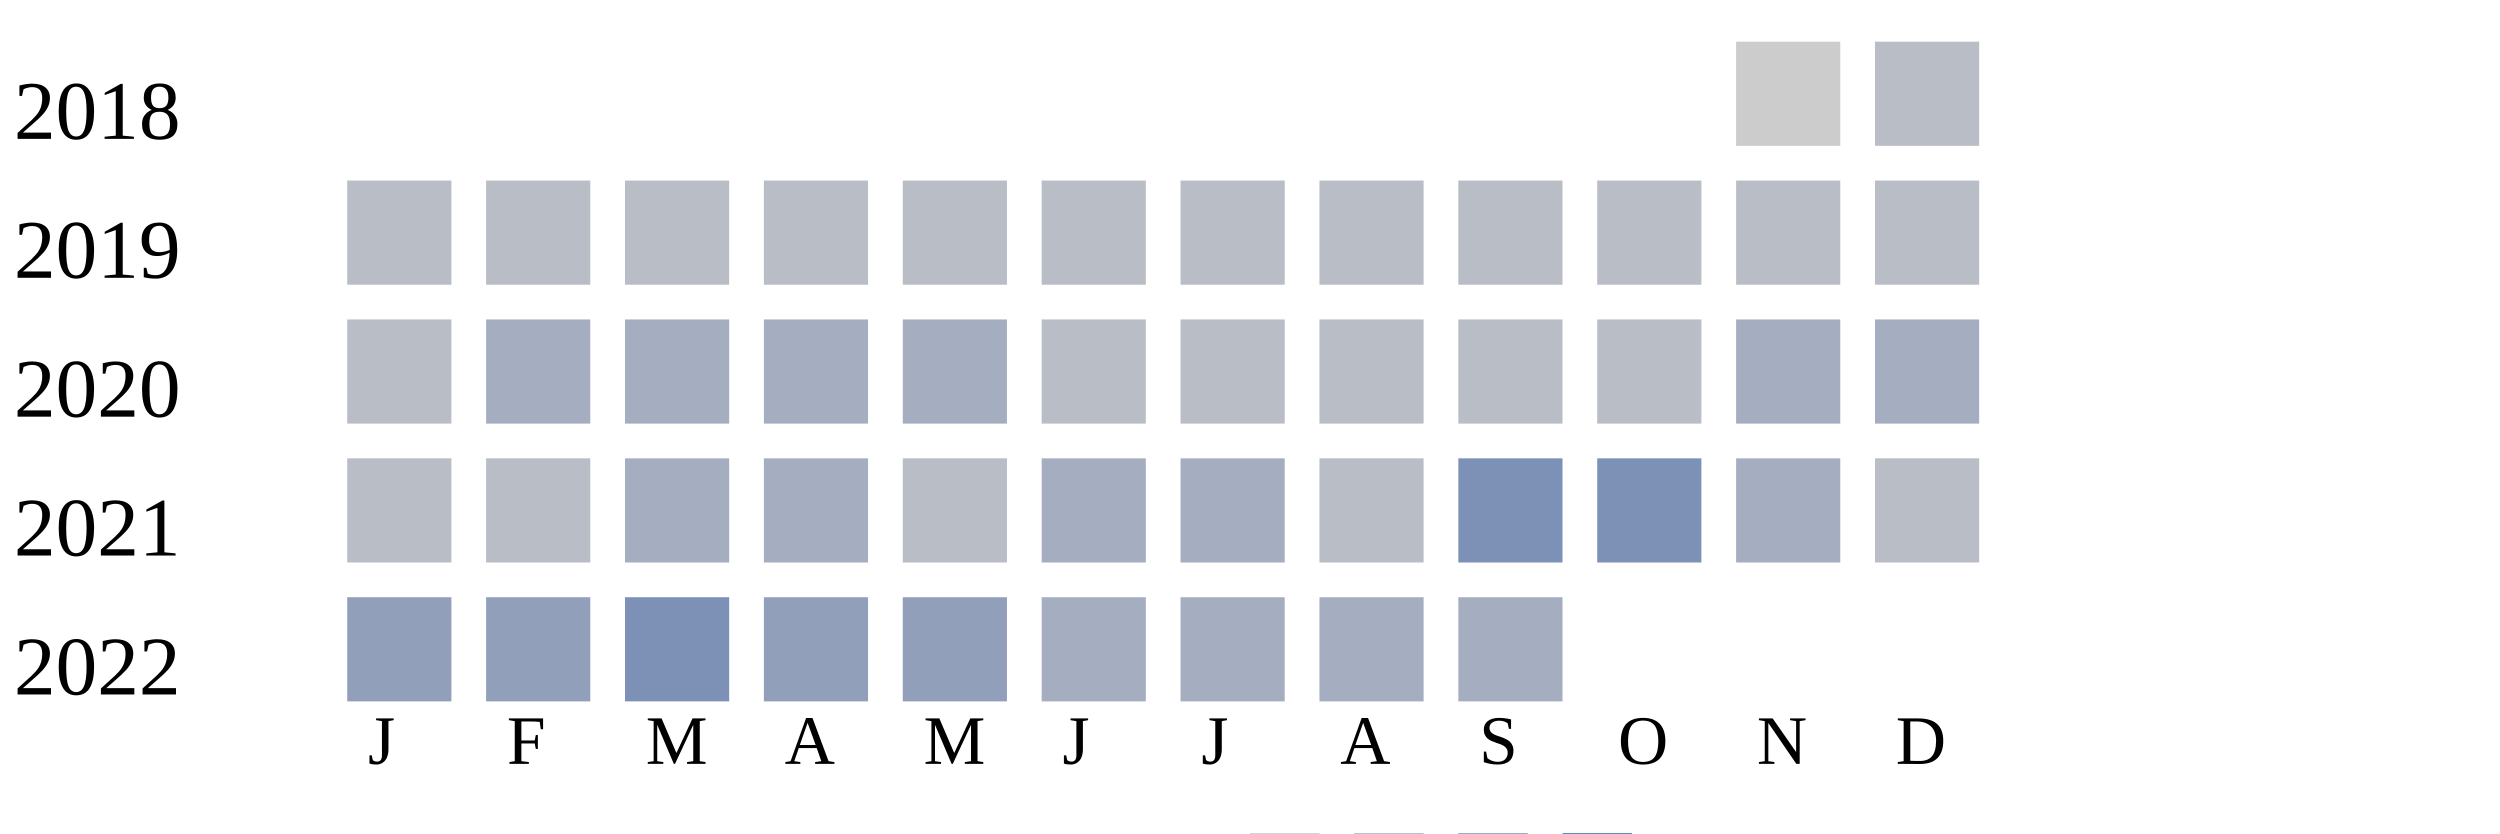
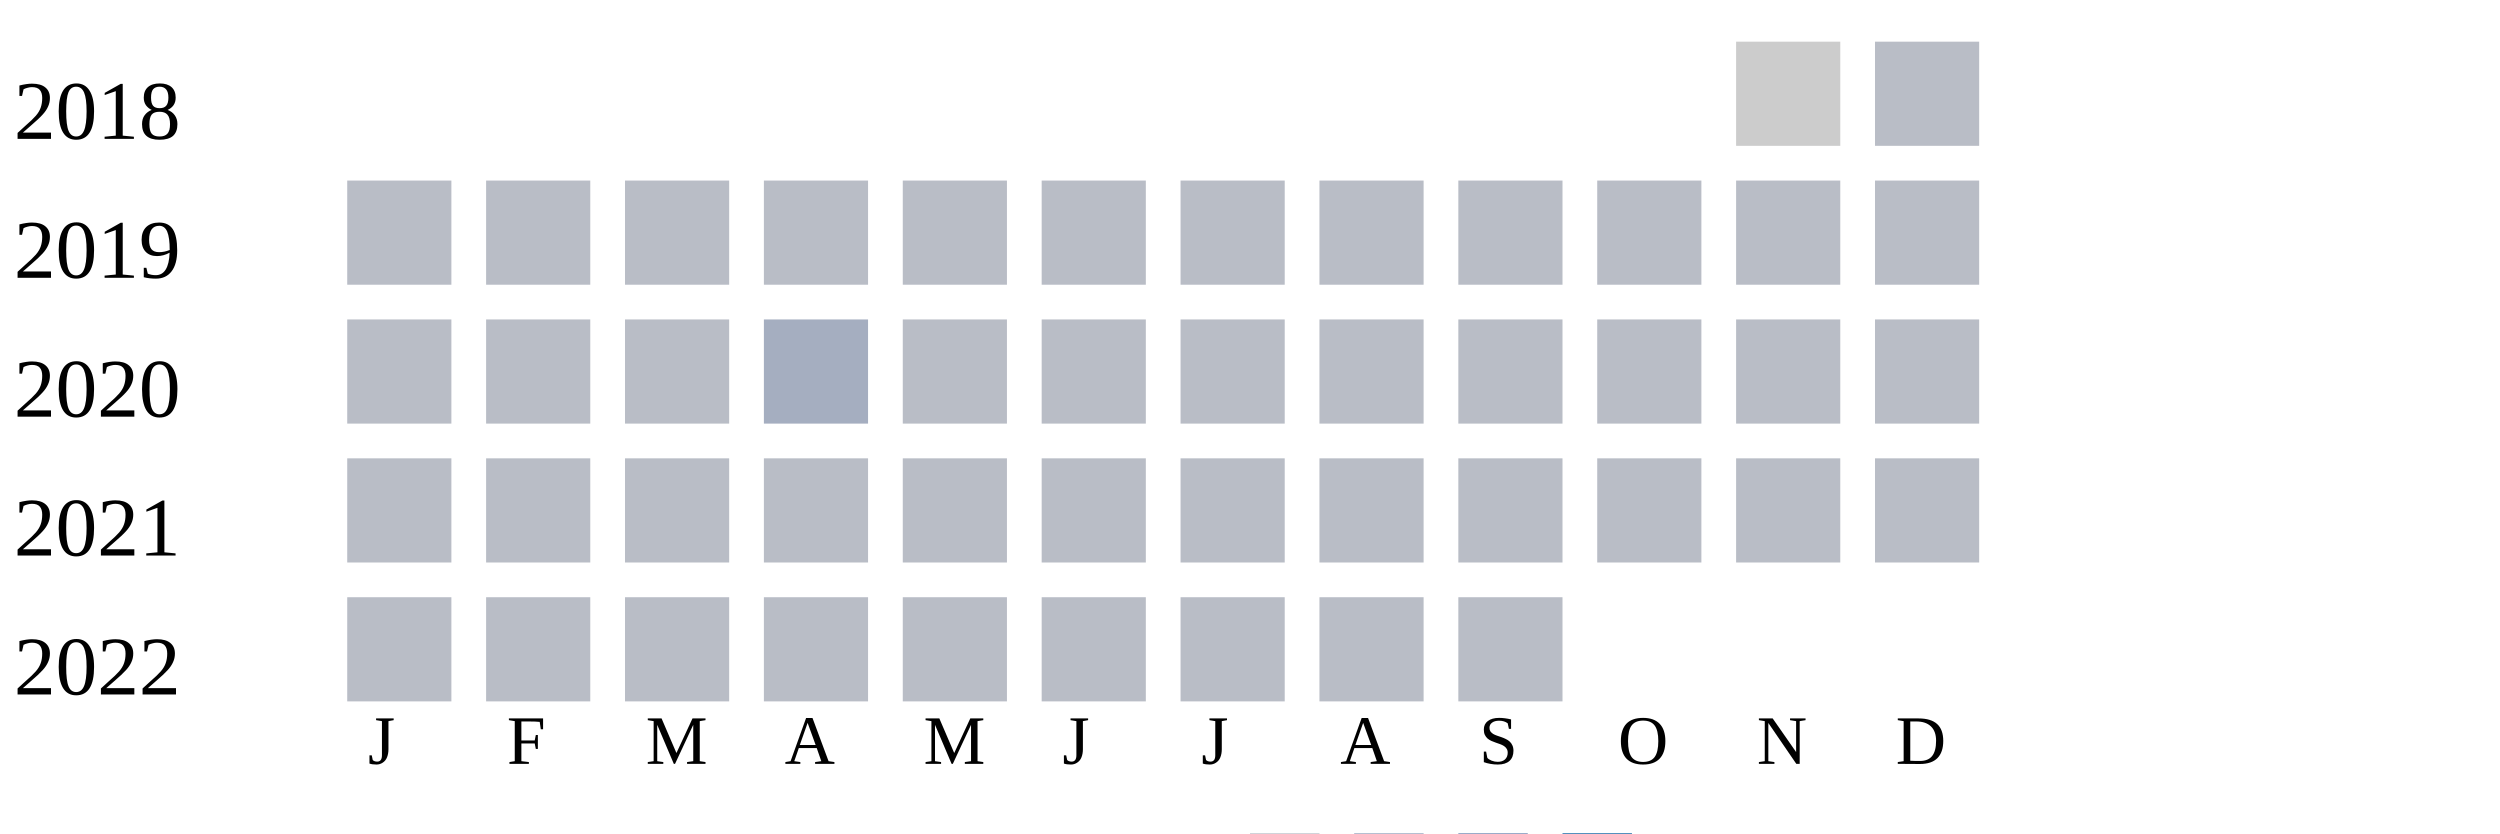
<svg xmlns="http://www.w3.org/2000/svg" width="360" height="120">
  <g transform="translate(0 0)">
    <text x="2" y="20">2018</text>
    <rect x="250" y="6" width="15" height="15" fill="#cccccc" />
    <rect x="270" y="6" width="15" height="15" fill="#b9bdc6" />
  </g>
  <g transform="translate(0 20)">
    <text x="2" y="20">2019</text>
    <rect x="50" y="6" width="15" height="15" fill="#b9bdc6" />
    <rect x="70" y="6" width="15" height="15" fill="#b9bdc6" />
    <rect x="90" y="6" width="15" height="15" fill="#b9bdc6" />
    <rect x="110" y="6" width="15" height="15" fill="#b9bdc6" />
    <rect x="130" y="6" width="15" height="15" fill="#b9bdc6" />
    <rect x="150" y="6" width="15" height="15" fill="#b9bdc6" />
    <rect x="170" y="6" width="15" height="15" fill="#b9bdc6" />
    <rect x="190" y="6" width="15" height="15" fill="#b9bdc6" />
    <rect x="210" y="6" width="15" height="15" fill="#b9bdc6" />
    <rect x="230" y="6" width="15" height="15" fill="#b9bdc6" />
    <rect x="250" y="6" width="15" height="15" fill="#b9bdc6" />
    <rect x="270" y="6" width="15" height="15" fill="#b9bdc6" />
  </g>
  <g transform="translate(0 40)">
    <text x="2" y="20">2020</text>
    <rect x="50" y="6" width="15" height="15" fill="#b9bdc6" />
-     <rect x="70" y="6" width="15" height="15" fill="#a5aec0" />
-     <rect x="90" y="6" width="15" height="15" fill="#a5aec0" />
+     <rect x="70" y="6" width="15" height="15" fill="#b9bdc6" />
+     <rect x="90" y="6" width="15" height="15" fill="#b9bdc6" />
    <rect x="110" y="6" width="15" height="15" fill="#a5aec0" />
-     <rect x="130" y="6" width="15" height="15" fill="#a5aec0" />
+     <rect x="130" y="6" width="15" height="15" fill="#b9bdc6" />
    <rect x="150" y="6" width="15" height="15" fill="#b9bdc6" />
    <rect x="170" y="6" width="15" height="15" fill="#b9bdc6" />
    <rect x="190" y="6" width="15" height="15" fill="#b9bdc6" />
    <rect x="210" y="6" width="15" height="15" fill="#b9bdc6" />
    <rect x="230" y="6" width="15" height="15" fill="#b9bdc6" />
-     <rect x="250" y="6" width="15" height="15" fill="#a5aec0" />
-     <rect x="270" y="6" width="15" height="15" fill="#a5aec0" />
+     <rect x="250" y="6" width="15" height="15" fill="#b9bdc6" />
+     <rect x="270" y="6" width="15" height="15" fill="#b9bdc6" />
  </g>
  <g transform="translate(0 60)">
    <text x="2" y="20">2021</text>
    <rect x="50" y="6" width="15" height="15" fill="#b9bdc6" />
    <rect x="70" y="6" width="15" height="15" fill="#b9bdc6" />
-     <rect x="90" y="6" width="15" height="15" fill="#a5aec0" />
-     <rect x="110" y="6" width="15" height="15" fill="#a5aec0" />
+     <rect x="90" y="6" width="15" height="15" fill="#b9bdc6" />
+     <rect x="110" y="6" width="15" height="15" fill="#b9bdc6" />
    <rect x="130" y="6" width="15" height="15" fill="#b9bdc6" />
-     <rect x="150" y="6" width="15" height="15" fill="#a5aec0" />
-     <rect x="170" y="6" width="15" height="15" fill="#a5aec0" />
+     <rect x="150" y="6" width="15" height="15" fill="#b9bdc6" />
+     <rect x="170" y="6" width="15" height="15" fill="#b9bdc6" />
    <rect x="190" y="6" width="15" height="15" fill="#b9bdc6" />
-     <rect x="210" y="6" width="15" height="15" fill="#7d90b5" />
-     <rect x="230" y="6" width="15" height="15" fill="#7d90b5" />
-     <rect x="250" y="6" width="15" height="15" fill="#a5aec0" />
+     <rect x="210" y="6" width="15" height="15" fill="#b9bdc6" />
+     <rect x="230" y="6" width="15" height="15" fill="#b9bdc6" />
+     <rect x="250" y="6" width="15" height="15" fill="#b9bdc6" />
    <rect x="270" y="6" width="15" height="15" fill="#b9bdc6" />
  </g>
  <g transform="translate(0 80)">
    <text x="2" y="20">2022</text>
-     <rect x="50" y="6" width="15" height="15" fill="#919fba" />
-     <rect x="70" y="6" width="15" height="15" fill="#919fba" />
-     <rect x="90" y="6" width="15" height="15" fill="#7d90b5" />
-     <rect x="110" y="6" width="15" height="15" fill="#919fba" />
-     <rect x="130" y="6" width="15" height="15" fill="#919fba" />
-     <rect x="150" y="6" width="15" height="15" fill="#a5aec0" />
-     <rect x="170" y="6" width="15" height="15" fill="#a5aec0" />
-     <rect x="190" y="6" width="15" height="15" fill="#a5aec0" />
-     <rect x="210" y="6" width="15" height="15" fill="#a5aec0" />
+     <rect x="50" y="6" width="15" height="15" fill="#b9bdc6" />
+     <rect x="70" y="6" width="15" height="15" fill="#b9bdc6" />
+     <rect x="90" y="6" width="15" height="15" fill="#b9bdc6" />
+     <rect x="110" y="6" width="15" height="15" fill="#b9bdc6" />
+     <rect x="130" y="6" width="15" height="15" fill="#b9bdc6" />
+     <rect x="150" y="6" width="15" height="15" fill="#b9bdc6" />
+     <rect x="170" y="6" width="15" height="15" fill="#b9bdc6" />
+     <rect x="190" y="6" width="15" height="15" fill="#b9bdc6" />
+     <rect x="210" y="6" width="15" height="15" fill="#b9bdc6" />
  </g>
  <text style="font-size: 10px; text-align: center" x="53" y="110">J</text>
  <text style="font-size: 10px; text-align: center" x="73" y="110">F</text>
  <text style="font-size: 10px; text-align: center" x="93" y="110">M</text>
  <text style="font-size: 10px; text-align: center" x="113" y="110">A</text>
  <text style="font-size: 10px; text-align: center" x="133" y="110">M</text>
  <text style="font-size: 10px; text-align: center" x="153" y="110">J</text>
  <text style="font-size: 10px; text-align: center" x="173" y="110">J</text>
  <text style="font-size: 10px; text-align: center" x="193" y="110">A</text>
  <text style="font-size: 10px; text-align: center" x="213" y="110">S</text>
  <text style="font-size: 10px; text-align: center" x="233" y="110">O</text>
  <text style="font-size: 10px; text-align: center" x="253" y="110">N</text>
  <text style="font-size: 10px; text-align: center" x="273" y="110">D</text>
  <text style="font-size: 10px;" x="155" y="129">Less</text>
  <rect fill="#b9bdc6" width="10" height="10" x="180" y="120" />
  <rect fill="#919fba" width="10" height="10" x="195" y="120" />
  <rect fill="#6882ae" width="10" height="10" x="210" y="120" />
  <rect fill="#005a9c" width="10" height="10" x="225" y="120" />
  <text x="240" y="129" style="font-size: 10px;">More</text>
</svg>
